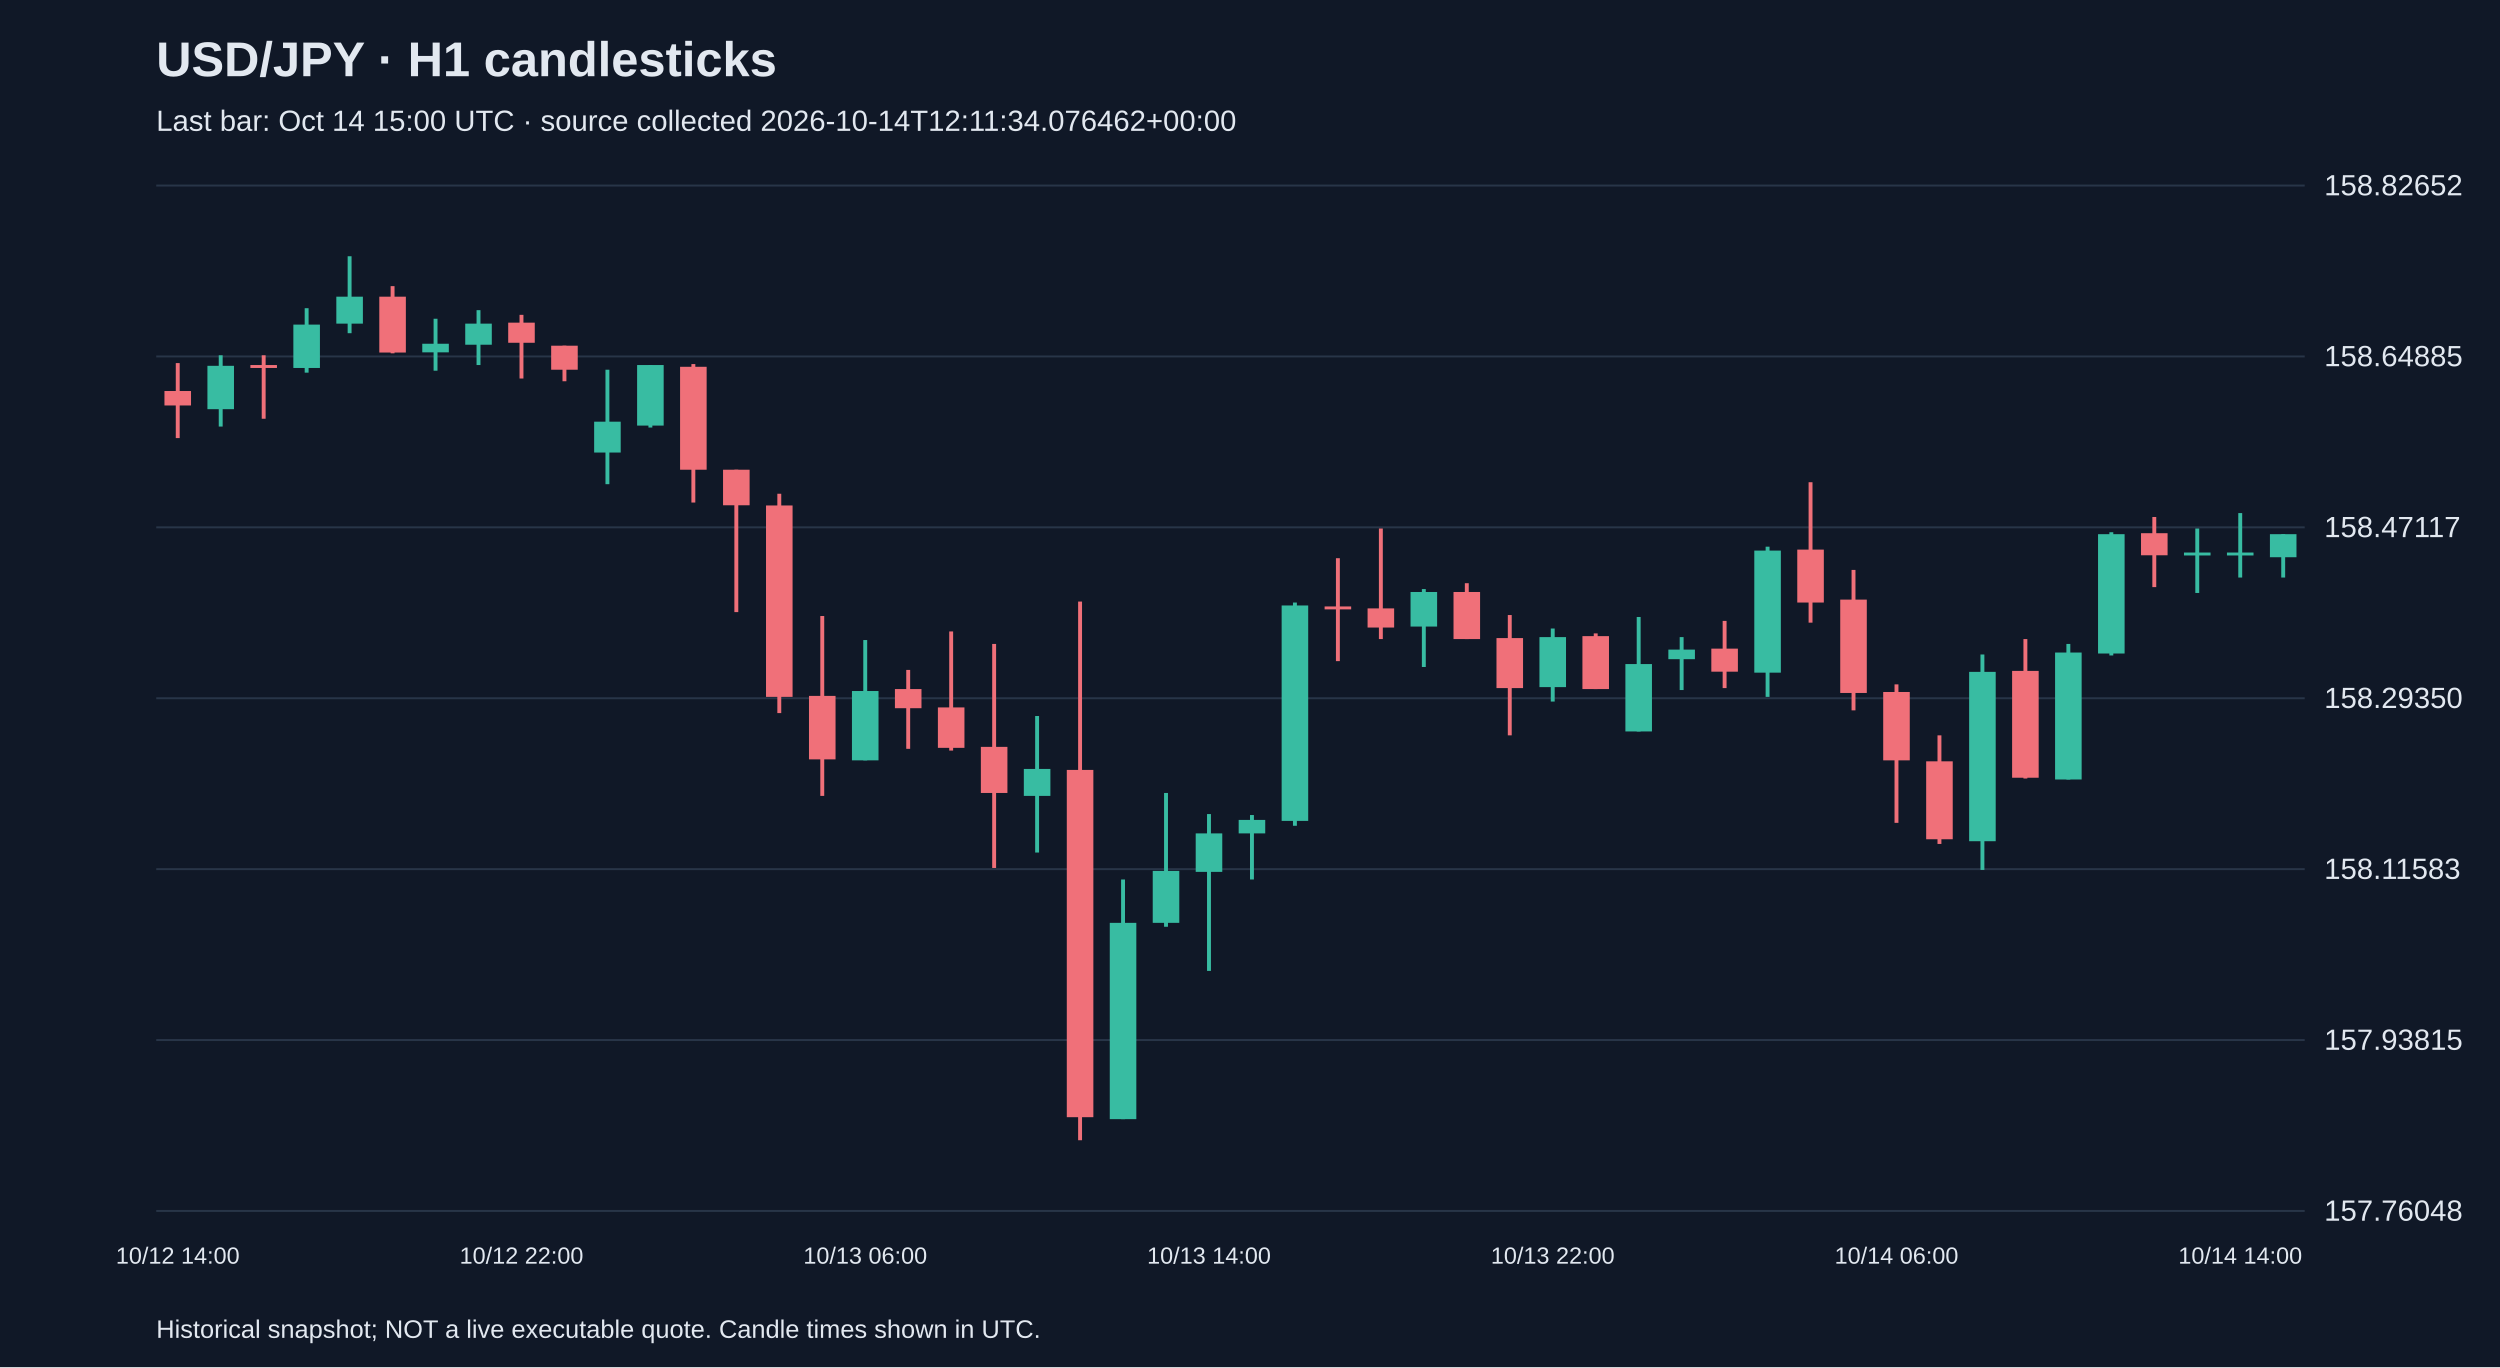
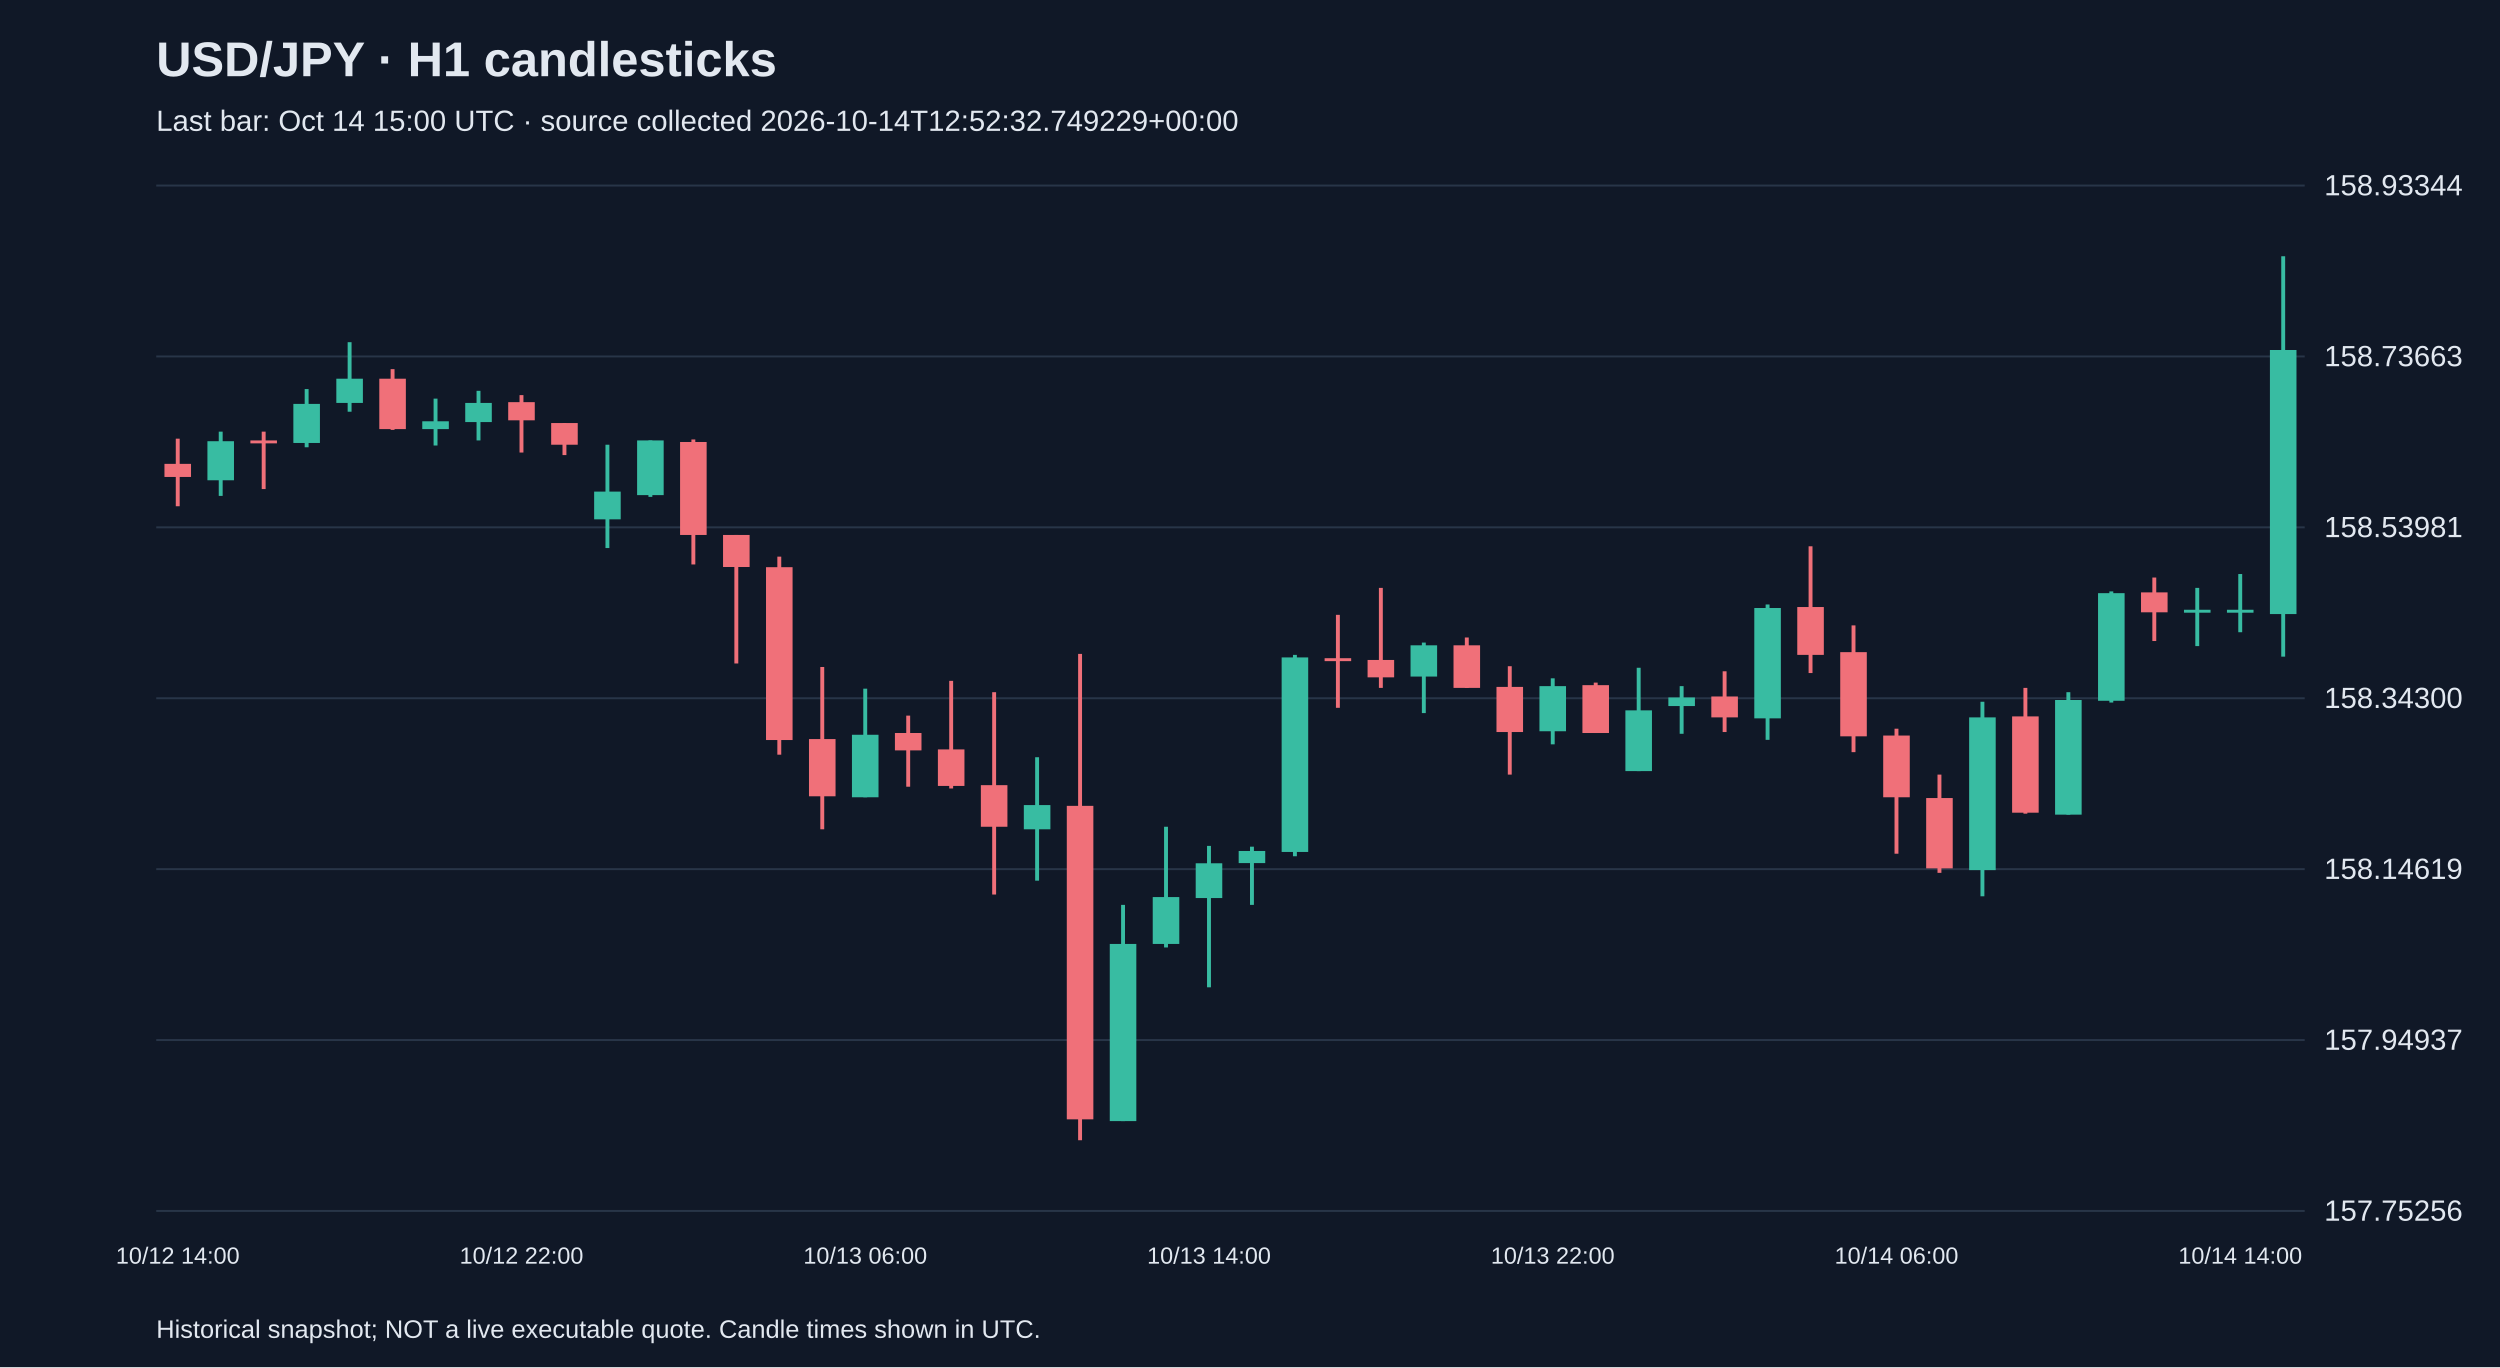
<svg xmlns="http://www.w3.org/2000/svg" viewBox="0 0 1280 700">
  <rect width="100%" height="100%" fill="#101827" />
  <style>text{font-family:Arial,sans-serif;fill:#e2e8f0}</style>
  <text x="80" y="39" font-size="25" font-weight="bold">USD/JPY · H1 candlesticks</text>
-   <text x="80" y="67" font-size="15" fill="#a6b1c5">Last bar: Oct 14 15:00 UTC · source collected 2026-10-14T12:11:34.076462+00:00</text>
+   <text x="80" y="67" font-size="15" fill="#a6b1c5">Last bar: Oct 14 15:00 UTC · source collected 2026-10-14T12:52:32.749229+00:00</text>
  <line x1="80" y1="620.0" x2="1180" y2="620.0" stroke="#283548" />
-   <text x="1190" y="625.0" font-size="15">157.76048</text>
+   <text x="1190" y="625.0" font-size="15">157.75256</text>
  <line x1="80" y1="532.5" x2="1180" y2="532.5" stroke="#283548" />
-   <text x="1190" y="537.5" font-size="15">157.93815</text>
+   <text x="1190" y="537.5" font-size="15">157.94937</text>
  <line x1="80" y1="445.0" x2="1180" y2="445.0" stroke="#283548" />
-   <text x="1190" y="450.0" font-size="15">158.11583</text>
+   <text x="1190" y="450.0" font-size="15">158.14619</text>
  <line x1="80" y1="357.5" x2="1180" y2="357.5" stroke="#283548" />
-   <text x="1190" y="362.5" font-size="15">158.29350</text>
+   <text x="1190" y="362.5" font-size="15">158.34300</text>
  <line x1="80" y1="270.0" x2="1180" y2="270.0" stroke="#283548" />
-   <text x="1190" y="275.0" font-size="15">158.47117</text>
+   <text x="1190" y="275.0" font-size="15">158.53981</text>
  <line x1="80" y1="182.5" x2="1180" y2="182.5" stroke="#283548" />
-   <text x="1190" y="187.5" font-size="15">158.64885</text>
+   <text x="1190" y="187.5" font-size="15">158.73663</text>
  <line x1="80" y1="95.0" x2="1180" y2="95.0" stroke="#283548" />
-   <text x="1190" y="100.0" font-size="15">158.82652</text>
-   <line x1="91.0" y1="185.9" x2="91.0" y2="224.3" stroke="#f07079" stroke-width="2" />
-   <rect x="84.2" y="200.2" width="13.6" height="7.4" fill="#f07079" />
+   <text x="1190" y="100.0" font-size="15">158.93344</text>
+   <line x1="91.0" y1="224.6" x2="91.0" y2="259.2" stroke="#f07079" stroke-width="2" />
+   <rect x="84.2" y="237.5" width="13.6" height="6.7" fill="#f07079" />
  <text x="91.0" y="647" text-anchor="middle" font-size="12">10/12 14:00</text>
-   <line x1="113.0" y1="181.9" x2="113.0" y2="218.4" stroke="#38bca2" stroke-width="2" />
-   <rect x="106.2" y="187.3" width="13.6" height="22.2" fill="#38bca2" />
-   <line x1="135.0" y1="181.9" x2="135.0" y2="214.4" stroke="#f07079" stroke-width="2" />
-   <rect x="128.2" y="186.9" width="13.6" height="1.5" fill="#f07079" />
-   <line x1="157.0" y1="157.8" x2="157.0" y2="190.8" stroke="#38bca2" stroke-width="2" />
-   <rect x="150.2" y="166.2" width="13.6" height="22.2" fill="#38bca2" />
-   <line x1="179.0" y1="131.2" x2="179.0" y2="170.6" stroke="#38bca2" stroke-width="2" />
-   <rect x="172.2" y="151.9" width="13.6" height="13.8" fill="#38bca2" />
-   <line x1="201.0" y1="146.5" x2="201.0" y2="180.9" stroke="#f07079" stroke-width="2" />
-   <rect x="194.2" y="151.9" width="13.6" height="28.6" fill="#f07079" />
-   <line x1="223.0" y1="163.2" x2="223.0" y2="189.8" stroke="#38bca2" stroke-width="2" />
-   <rect x="216.2" y="176.0" width="13.6" height="4.4" fill="#38bca2" />
-   <line x1="245.0" y1="158.8" x2="245.0" y2="186.9" stroke="#38bca2" stroke-width="2" />
-   <rect x="238.2" y="165.7" width="13.6" height="10.8" fill="#38bca2" />
-   <line x1="267.0" y1="161.2" x2="267.0" y2="193.8" stroke="#f07079" stroke-width="2" />
-   <rect x="260.2" y="165.2" width="13.6" height="10.3" fill="#f07079" />
+   <line x1="113.0" y1="221.0" x2="113.0" y2="253.9" stroke="#38bca2" stroke-width="2" />
+   <rect x="106.2" y="225.9" width="13.6" height="20.0" fill="#38bca2" />
+   <line x1="135.0" y1="221.0" x2="135.0" y2="250.4" stroke="#f07079" stroke-width="2" />
+   <rect x="128.2" y="225.5" width="13.6" height="1.5" fill="#f07079" />
+   <line x1="157.0" y1="199.2" x2="157.0" y2="229.0" stroke="#38bca2" stroke-width="2" />
+   <rect x="150.2" y="206.8" width="13.6" height="20.0" fill="#38bca2" />
+   <line x1="179.0" y1="175.2" x2="179.0" y2="210.8" stroke="#38bca2" stroke-width="2" />
+   <rect x="172.2" y="193.9" width="13.6" height="12.4" fill="#38bca2" />
+   <line x1="201.0" y1="189.0" x2="201.0" y2="220.1" stroke="#f07079" stroke-width="2" />
+   <rect x="194.2" y="193.9" width="13.6" height="25.8" fill="#f07079" />
+   <line x1="223.0" y1="204.1" x2="223.0" y2="228.1" stroke="#38bca2" stroke-width="2" />
+   <rect x="216.2" y="215.7" width="13.6" height="4.0" fill="#38bca2" />
+   <line x1="245.0" y1="200.1" x2="245.0" y2="225.5" stroke="#38bca2" stroke-width="2" />
+   <rect x="238.2" y="206.3" width="13.6" height="9.8" fill="#38bca2" />
+   <line x1="267.0" y1="202.3" x2="267.0" y2="231.7" stroke="#f07079" stroke-width="2" />
+   <rect x="260.2" y="205.9" width="13.6" height="9.3" fill="#f07079" />
  <text x="267.0" y="647" text-anchor="middle" font-size="12">10/12 22:00</text>
-   <line x1="289.0" y1="177.0" x2="289.0" y2="195.2" stroke="#f07079" stroke-width="2" />
-   <rect x="282.2" y="177.0" width="13.6" height="12.3" fill="#f07079" />
-   <line x1="311.0" y1="189.3" x2="311.0" y2="247.9" stroke="#38bca2" stroke-width="2" />
-   <rect x="304.2" y="215.9" width="13.6" height="15.8" fill="#38bca2" />
-   <line x1="333.0" y1="186.9" x2="333.0" y2="218.9" stroke="#38bca2" stroke-width="2" />
-   <rect x="326.2" y="186.9" width="13.6" height="31.0" fill="#38bca2" />
-   <line x1="355.0" y1="186.4" x2="355.0" y2="257.3" stroke="#f07079" stroke-width="2" />
-   <rect x="348.2" y="187.8" width="13.6" height="52.7" fill="#f07079" />
-   <line x1="377.0" y1="240.5" x2="377.0" y2="313.4" stroke="#f07079" stroke-width="2" />
-   <rect x="370.2" y="240.5" width="13.6" height="18.2" fill="#f07079" />
-   <line x1="399.0" y1="252.8" x2="399.0" y2="365.1" stroke="#f07079" stroke-width="2" />
-   <rect x="392.2" y="258.8" width="13.6" height="98.0" fill="#f07079" />
-   <line x1="421.0" y1="315.4" x2="421.0" y2="407.5" stroke="#f07079" stroke-width="2" />
-   <rect x="414.2" y="356.3" width="13.6" height="32.5" fill="#f07079" />
-   <line x1="443.0" y1="327.7" x2="443.0" y2="389.3" stroke="#38bca2" stroke-width="2" />
-   <rect x="436.2" y="353.8" width="13.6" height="35.5" fill="#38bca2" />
+   <line x1="289.0" y1="216.6" x2="289.0" y2="233.0" stroke="#f07079" stroke-width="2" />
+   <rect x="282.2" y="216.6" width="13.6" height="11.1" fill="#f07079" />
+   <line x1="311.0" y1="227.7" x2="311.0" y2="280.6" stroke="#38bca2" stroke-width="2" />
+   <rect x="304.2" y="251.7" width="13.6" height="14.2" fill="#38bca2" />
+   <line x1="333.0" y1="225.5" x2="333.0" y2="254.4" stroke="#38bca2" stroke-width="2" />
+   <rect x="326.2" y="225.5" width="13.6" height="28.0" fill="#38bca2" />
+   <line x1="355.0" y1="225.0" x2="355.0" y2="289.0" stroke="#f07079" stroke-width="2" />
+   <rect x="348.2" y="226.3" width="13.6" height="47.6" fill="#f07079" />
+   <line x1="377.0" y1="273.9" x2="377.0" y2="339.7" stroke="#f07079" stroke-width="2" />
+   <rect x="370.2" y="273.9" width="13.6" height="16.4" fill="#f07079" />
+   <line x1="399.0" y1="285.0" x2="399.0" y2="386.4" stroke="#f07079" stroke-width="2" />
+   <rect x="392.2" y="290.4" width="13.6" height="88.5" fill="#f07079" />
+   <line x1="421.0" y1="341.5" x2="421.0" y2="424.6" stroke="#f07079" stroke-width="2" />
+   <rect x="414.2" y="378.4" width="13.6" height="29.3" fill="#f07079" />
+   <line x1="443.0" y1="352.6" x2="443.0" y2="408.2" stroke="#38bca2" stroke-width="2" />
+   <rect x="436.2" y="376.2" width="13.6" height="32.0" fill="#38bca2" />
  <text x="443.0" y="647" text-anchor="middle" font-size="12">10/13 06:00</text>
-   <line x1="465.0" y1="343.0" x2="465.0" y2="383.4" stroke="#f07079" stroke-width="2" />
-   <rect x="458.2" y="352.8" width="13.6" height="9.8" fill="#f07079" />
-   <line x1="487.0" y1="323.3" x2="487.0" y2="384.3" stroke="#f07079" stroke-width="2" />
-   <rect x="480.2" y="362.2" width="13.6" height="20.7" fill="#f07079" />
-   <line x1="509.0" y1="329.7" x2="509.0" y2="444.4" stroke="#f07079" stroke-width="2" />
-   <rect x="502.2" y="382.4" width="13.6" height="23.6" fill="#f07079" />
-   <line x1="531.0" y1="366.6" x2="531.0" y2="436.5" stroke="#38bca2" stroke-width="2" />
-   <rect x="524.2" y="393.7" width="13.6" height="13.8" fill="#38bca2" />
-   <line x1="553.0" y1="308.0" x2="553.0" y2="583.8" stroke="#f07079" stroke-width="2" />
-   <rect x="546.2" y="394.2" width="13.6" height="177.8" fill="#f07079" />
-   <line x1="575.0" y1="450.3" x2="575.0" y2="573.0" stroke="#38bca2" stroke-width="2" />
-   <rect x="568.2" y="472.5" width="13.6" height="100.5" fill="#38bca2" />
-   <line x1="597.0" y1="406.0" x2="597.0" y2="474.5" stroke="#38bca2" stroke-width="2" />
-   <rect x="590.2" y="445.9" width="13.6" height="26.6" fill="#38bca2" />
-   <line x1="619.0" y1="416.8" x2="619.0" y2="497.1" stroke="#38bca2" stroke-width="2" />
-   <rect x="612.2" y="426.7" width="13.6" height="19.7" fill="#38bca2" />
+   <line x1="465.0" y1="366.4" x2="465.0" y2="402.8" stroke="#f07079" stroke-width="2" />
+   <rect x="458.2" y="375.3" width="13.6" height="8.9" fill="#f07079" />
+   <line x1="487.0" y1="348.6" x2="487.0" y2="403.7" stroke="#f07079" stroke-width="2" />
+   <rect x="480.2" y="383.7" width="13.6" height="18.7" fill="#f07079" />
+   <line x1="509.0" y1="354.4" x2="509.0" y2="458.0" stroke="#f07079" stroke-width="2" />
+   <rect x="502.2" y="402.0" width="13.6" height="21.3" fill="#f07079" />
+   <line x1="531.0" y1="387.7" x2="531.0" y2="450.9" stroke="#38bca2" stroke-width="2" />
+   <rect x="524.2" y="412.2" width="13.6" height="12.4" fill="#38bca2" />
+   <line x1="553.0" y1="334.8" x2="553.0" y2="583.8" stroke="#f07079" stroke-width="2" />
+   <rect x="546.2" y="412.6" width="13.6" height="160.5" fill="#f07079" />
+   <line x1="575.0" y1="463.3" x2="575.0" y2="574.0" stroke="#38bca2" stroke-width="2" />
+   <rect x="568.2" y="483.3" width="13.6" height="90.7" fill="#38bca2" />
+   <line x1="597.0" y1="423.3" x2="597.0" y2="485.1" stroke="#38bca2" stroke-width="2" />
+   <rect x="590.2" y="459.3" width="13.6" height="24.0" fill="#38bca2" />
+   <line x1="619.0" y1="433.1" x2="619.0" y2="505.5" stroke="#38bca2" stroke-width="2" />
+   <rect x="612.2" y="442.0" width="13.6" height="17.8" fill="#38bca2" />
  <text x="619.0" y="647" text-anchor="middle" font-size="12">10/13 14:00</text>
-   <line x1="641.0" y1="417.3" x2="641.0" y2="450.3" stroke="#38bca2" stroke-width="2" />
-   <rect x="634.2" y="419.8" width="13.6" height="6.9" fill="#38bca2" />
-   <line x1="663.0" y1="308.5" x2="663.0" y2="422.8" stroke="#38bca2" stroke-width="2" />
-   <rect x="656.2" y="310.0" width="13.6" height="110.3" fill="#38bca2" />
-   <line x1="685.0" y1="285.8" x2="685.0" y2="338.5" stroke="#f07079" stroke-width="2" />
-   <rect x="678.2" y="310.5" width="13.6" height="1.5" fill="#f07079" />
-   <line x1="707.0" y1="270.6" x2="707.0" y2="327.2" stroke="#f07079" stroke-width="2" />
-   <rect x="700.2" y="311.5" width="13.6" height="9.8" fill="#f07079" />
-   <line x1="729.0" y1="301.6" x2="729.0" y2="341.5" stroke="#38bca2" stroke-width="2" />
-   <rect x="722.2" y="303.1" width="13.6" height="17.7" fill="#38bca2" />
-   <line x1="751.0" y1="298.6" x2="751.0" y2="327.2" stroke="#f07079" stroke-width="2" />
-   <rect x="744.2" y="303.1" width="13.6" height="24.1" fill="#f07079" />
-   <line x1="773.0" y1="314.9" x2="773.0" y2="376.5" stroke="#f07079" stroke-width="2" />
-   <rect x="766.2" y="326.7" width="13.6" height="25.6" fill="#f07079" />
-   <line x1="795.0" y1="321.8" x2="795.0" y2="359.2" stroke="#38bca2" stroke-width="2" />
-   <rect x="788.2" y="326.2" width="13.6" height="25.6" fill="#38bca2" />
+   <line x1="641.0" y1="433.5" x2="641.0" y2="463.3" stroke="#38bca2" stroke-width="2" />
+   <rect x="634.2" y="435.7" width="13.6" height="6.2" fill="#38bca2" />
+   <line x1="663.0" y1="335.3" x2="663.0" y2="438.4" stroke="#38bca2" stroke-width="2" />
+   <rect x="656.2" y="336.6" width="13.6" height="99.6" fill="#38bca2" />
+   <line x1="685.0" y1="314.8" x2="685.0" y2="362.4" stroke="#f07079" stroke-width="2" />
+   <rect x="678.2" y="337.0" width="13.6" height="1.5" fill="#f07079" />
+   <line x1="707.0" y1="301.0" x2="707.0" y2="352.2" stroke="#f07079" stroke-width="2" />
+   <rect x="700.2" y="337.9" width="13.6" height="8.9" fill="#f07079" />
+   <line x1="729.0" y1="329.0" x2="729.0" y2="365.1" stroke="#38bca2" stroke-width="2" />
+   <rect x="722.2" y="330.4" width="13.6" height="16.0" fill="#38bca2" />
+   <line x1="751.0" y1="326.4" x2="751.0" y2="352.2" stroke="#f07079" stroke-width="2" />
+   <rect x="744.2" y="330.4" width="13.6" height="21.8" fill="#f07079" />
+   <line x1="773.0" y1="341.1" x2="773.0" y2="396.6" stroke="#f07079" stroke-width="2" />
+   <rect x="766.2" y="351.7" width="13.6" height="23.1" fill="#f07079" />
+   <line x1="795.0" y1="347.3" x2="795.0" y2="381.1" stroke="#38bca2" stroke-width="2" />
+   <rect x="788.2" y="351.3" width="13.6" height="23.1" fill="#38bca2" />
  <text x="795.0" y="647" text-anchor="middle" font-size="12">10/13 22:00</text>
-   <line x1="817.0" y1="324.3" x2="817.0" y2="352.8" stroke="#f07079" stroke-width="2" />
-   <rect x="810.2" y="325.7" width="13.6" height="27.1" fill="#f07079" />
-   <line x1="839.0" y1="315.9" x2="839.0" y2="374.5" stroke="#38bca2" stroke-width="2" />
-   <rect x="832.2" y="340.0" width="13.6" height="34.5" fill="#38bca2" />
-   <line x1="861.0" y1="326.2" x2="861.0" y2="353.3" stroke="#38bca2" stroke-width="2" />
-   <rect x="854.2" y="332.6" width="13.6" height="4.9" fill="#38bca2" />
-   <line x1="883.0" y1="317.9" x2="883.0" y2="352.3" stroke="#f07079" stroke-width="2" />
-   <rect x="876.2" y="332.1" width="13.6" height="11.8" fill="#f07079" />
-   <line x1="905.0" y1="279.9" x2="905.0" y2="356.8" stroke="#38bca2" stroke-width="2" />
-   <rect x="898.2" y="281.9" width="13.6" height="62.5" fill="#38bca2" />
-   <line x1="927.0" y1="246.9" x2="927.0" y2="318.8" stroke="#f07079" stroke-width="2" />
-   <rect x="920.2" y="281.4" width="13.6" height="27.1" fill="#f07079" />
-   <line x1="949.0" y1="291.8" x2="949.0" y2="363.7" stroke="#f07079" stroke-width="2" />
-   <rect x="942.2" y="307.0" width="13.6" height="47.8" fill="#f07079" />
-   <line x1="971.0" y1="350.4" x2="971.0" y2="421.3" stroke="#f07079" stroke-width="2" />
-   <rect x="964.2" y="354.3" width="13.6" height="35.0" fill="#f07079" />
+   <line x1="817.0" y1="349.5" x2="817.0" y2="375.3" stroke="#f07079" stroke-width="2" />
+   <rect x="810.2" y="350.8" width="13.6" height="24.5" fill="#f07079" />
+   <line x1="839.0" y1="341.9" x2="839.0" y2="394.8" stroke="#38bca2" stroke-width="2" />
+   <rect x="832.2" y="363.7" width="13.6" height="31.1" fill="#38bca2" />
+   <line x1="861.0" y1="351.3" x2="861.0" y2="375.7" stroke="#38bca2" stroke-width="2" />
+   <rect x="854.2" y="357.1" width="13.6" height="4.4" fill="#38bca2" />
+   <line x1="883.0" y1="343.7" x2="883.0" y2="374.8" stroke="#f07079" stroke-width="2" />
+   <rect x="876.2" y="356.6" width="13.6" height="10.7" fill="#f07079" />
+   <line x1="905.0" y1="309.5" x2="905.0" y2="378.8" stroke="#38bca2" stroke-width="2" />
+   <rect x="898.2" y="311.3" width="13.6" height="56.5" fill="#38bca2" />
+   <line x1="927.0" y1="279.7" x2="927.0" y2="344.6" stroke="#f07079" stroke-width="2" />
+   <rect x="920.2" y="310.8" width="13.6" height="24.5" fill="#f07079" />
+   <line x1="949.0" y1="320.2" x2="949.0" y2="385.1" stroke="#f07079" stroke-width="2" />
+   <rect x="942.2" y="333.9" width="13.6" height="43.1" fill="#f07079" />
+   <line x1="971.0" y1="373.1" x2="971.0" y2="437.1" stroke="#f07079" stroke-width="2" />
+   <rect x="964.2" y="376.6" width="13.6" height="31.6" fill="#f07079" />
  <text x="971.0" y="647" text-anchor="middle" font-size="12">10/14 06:00</text>
-   <line x1="993.0" y1="376.5" x2="993.0" y2="432.1" stroke="#f07079" stroke-width="2" />
-   <rect x="986.2" y="389.8" width="13.6" height="39.9" fill="#f07079" />
-   <line x1="1015.0" y1="335.1" x2="1015.0" y2="445.4" stroke="#38bca2" stroke-width="2" />
-   <rect x="1008.2" y="344.0" width="13.6" height="86.7" fill="#38bca2" />
-   <line x1="1037.0" y1="327.2" x2="1037.0" y2="398.6" stroke="#f07079" stroke-width="2" />
-   <rect x="1030.2" y="343.5" width="13.6" height="54.7" fill="#f07079" />
-   <line x1="1059.0" y1="329.7" x2="1059.0" y2="399.1" stroke="#38bca2" stroke-width="2" />
-   <rect x="1052.2" y="334.1" width="13.6" height="65.0" fill="#38bca2" />
-   <line x1="1081.0" y1="272.5" x2="1081.0" y2="335.6" stroke="#38bca2" stroke-width="2" />
-   <rect x="1074.2" y="273.5" width="13.6" height="61.1" fill="#38bca2" />
-   <line x1="1103.0" y1="264.7" x2="1103.0" y2="300.6" stroke="#f07079" stroke-width="2" />
-   <rect x="1096.2" y="273.0" width="13.6" height="11.3" fill="#f07079" />
-   <line x1="1125.0" y1="270.6" x2="1125.0" y2="303.6" stroke="#38bca2" stroke-width="2" />
-   <rect x="1118.2" y="282.9" width="13.6" height="1.5" fill="#38bca2" />
-   <line x1="1147.0" y1="262.7" x2="1147.0" y2="295.7" stroke="#38bca2" stroke-width="2" />
-   <rect x="1140.2" y="282.9" width="13.6" height="1.5" fill="#38bca2" />
+   <line x1="993.0" y1="396.6" x2="993.0" y2="446.9" stroke="#f07079" stroke-width="2" />
+   <rect x="986.2" y="408.6" width="13.6" height="36.0" fill="#f07079" />
+   <line x1="1015.0" y1="359.3" x2="1015.0" y2="458.9" stroke="#38bca2" stroke-width="2" />
+   <rect x="1008.2" y="367.3" width="13.6" height="78.2" fill="#38bca2" />
+   <line x1="1037.0" y1="352.2" x2="1037.0" y2="416.6" stroke="#f07079" stroke-width="2" />
+   <rect x="1030.2" y="366.8" width="13.6" height="49.3" fill="#f07079" />
+   <line x1="1059.0" y1="354.4" x2="1059.0" y2="417.1" stroke="#38bca2" stroke-width="2" />
+   <rect x="1052.2" y="358.4" width="13.6" height="58.7" fill="#38bca2" />
+   <line x1="1081.0" y1="302.8" x2="1081.0" y2="359.7" stroke="#38bca2" stroke-width="2" />
+   <rect x="1074.2" y="303.7" width="13.6" height="55.1" fill="#38bca2" />
+   <line x1="1103.0" y1="295.7" x2="1103.0" y2="328.2" stroke="#f07079" stroke-width="2" />
+   <rect x="1096.2" y="303.3" width="13.6" height="10.2" fill="#f07079" />
+   <line x1="1125.0" y1="301.0" x2="1125.0" y2="330.8" stroke="#38bca2" stroke-width="2" />
+   <rect x="1118.2" y="312.2" width="13.6" height="1.5" fill="#38bca2" />
+   <line x1="1147.0" y1="293.9" x2="1147.0" y2="323.7" stroke="#38bca2" stroke-width="2" />
+   <rect x="1140.2" y="312.2" width="13.6" height="1.5" fill="#38bca2" />
  <text x="1147.0" y="647" text-anchor="middle" font-size="12">10/14 14:00</text>
-   <line x1="1169.0" y1="273.5" x2="1169.0" y2="295.7" stroke="#38bca2" stroke-width="2" />
-   <rect x="1162.2" y="273.5" width="13.6" height="11.8" fill="#38bca2" />
+   <line x1="1169.0" y1="131.2" x2="1169.0" y2="336.2" stroke="#38bca2" stroke-width="2" />
+   <rect x="1162.2" y="179.2" width="13.6" height="135.2" fill="#38bca2" />
  <text x="80" y="685" font-size="13">Historical snapshot; NOT a live executable quote. Candle times shown in UTC.</text>
</svg>
